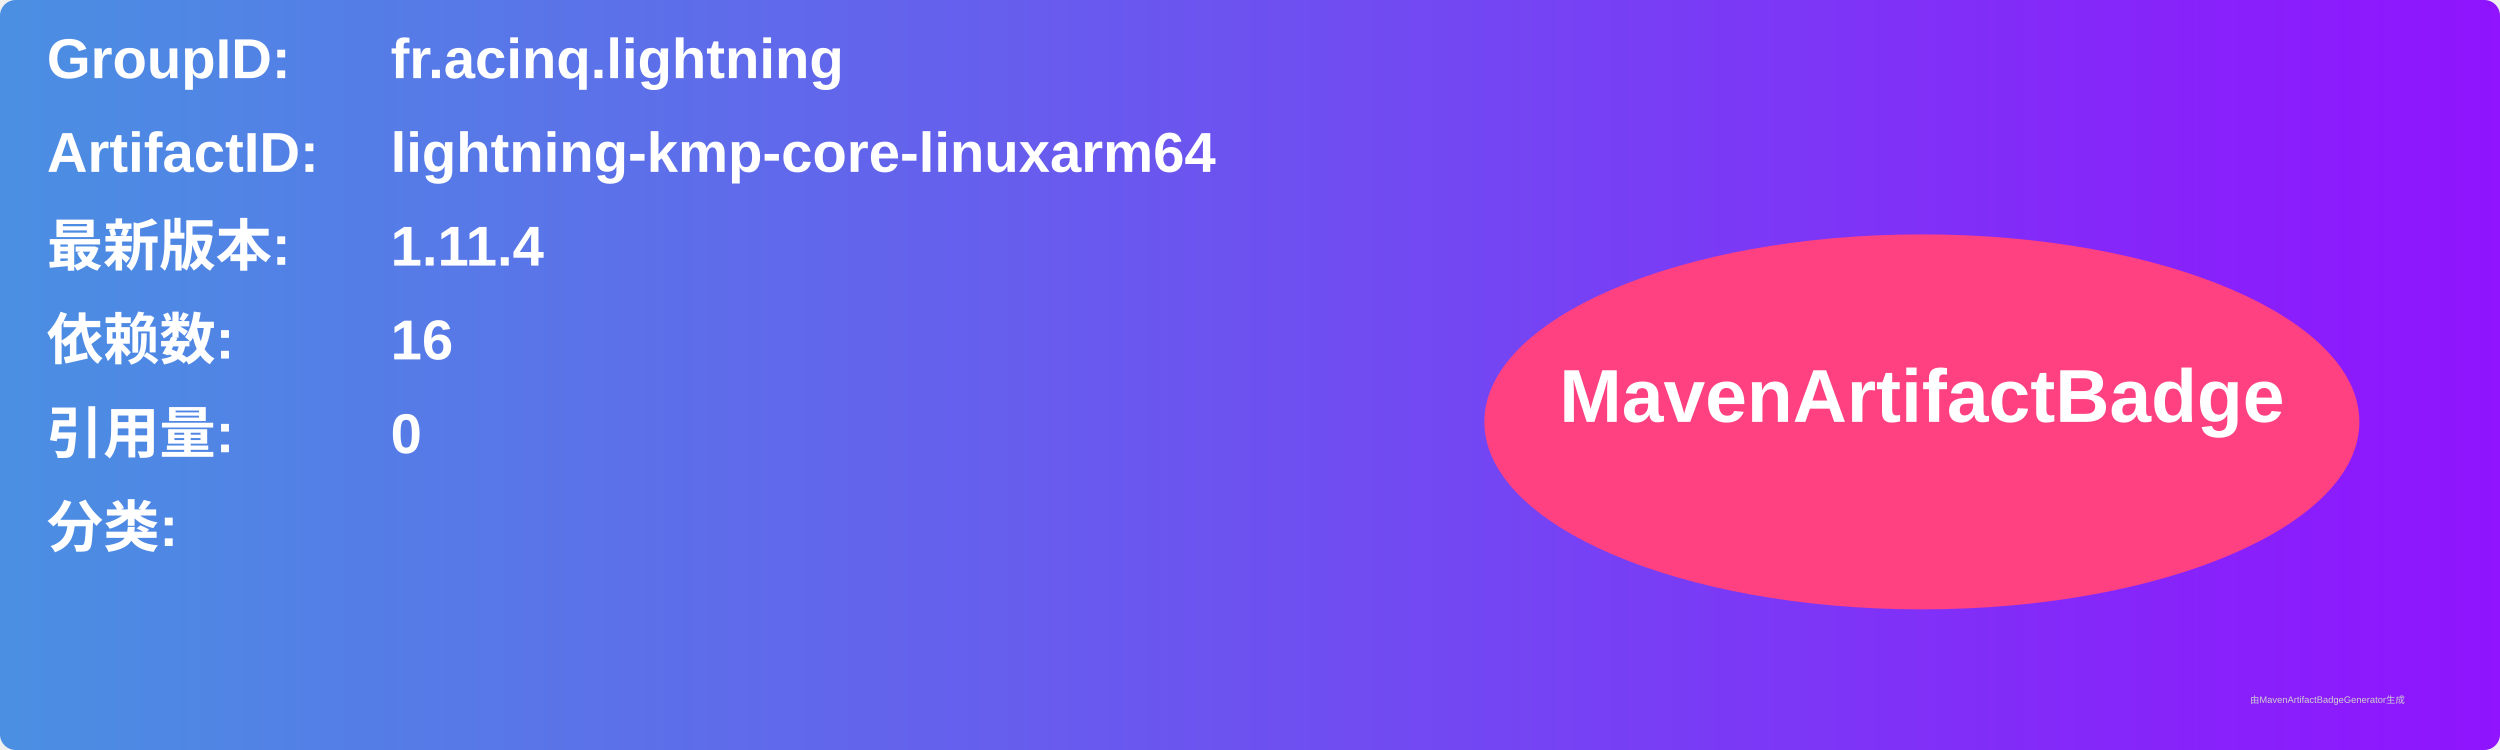
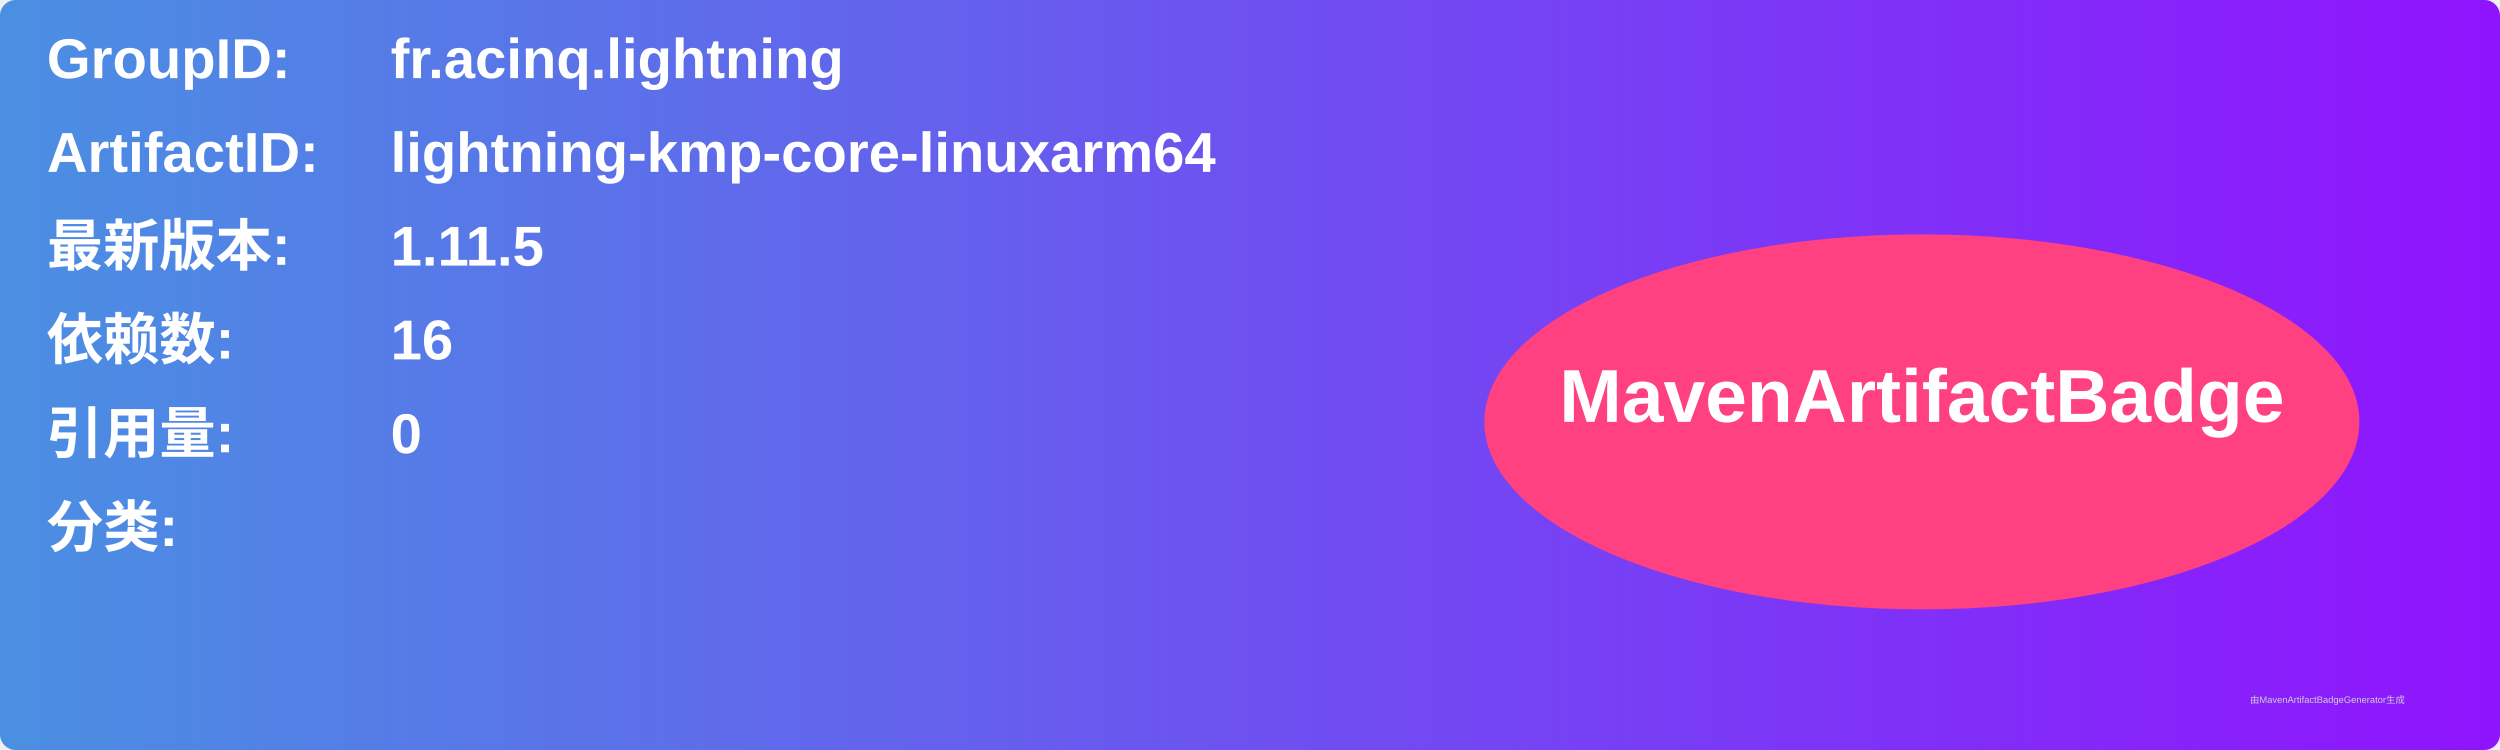
<svg xmlns="http://www.w3.org/2000/svg" width="800" height="240" viewBox="0 0 800 240">
  <linearGradient id="grad" x1="0%" y1="0%" x2="100%" y2="0%">
    <stop offset="0%" stop-color="#4a90e2" />
    <stop offset="100%" stop-color="#9013fe" />
  </linearGradient>
  <rect width="100%" height="100%" rx="5" ry="5" fill="url(#grad)" />
  <g transform="translate(15, 15)">
    <text x="0" y="10" font-family="Arial" font-size="18" fill="white" font-weight="bold" width="260">GroupID:</text>
    <text x="110" y="10" font-family="Arial" font-size="18" fill="white" font-weight="bold" width="460">fr.acinq.lightning</text>
    <text x="0" y="40" font-family="Arial" font-size="18" fill="white" font-weight="bold" width="260">ArtifactID:</text>
    <text x="110" y="40" font-family="Arial" font-size="18" fill="white" font-weight="bold" width="460">lightning-kmp-core-linuxarm64</text>
    <text x="0" y="70" font-family="Arial" font-size="18" fill="white" font-weight="bold">最新版本:</text>
    <text x="110" y="70" font-family="Arial" font-size="18" fill="white" font-weight="bold">
-       <tspan font-weight="bold">1.11.4</tspan>
+       <tspan font-weight="bold">1.11.5</tspan>
    </text>
    <text x="0" y="100" font-family="Arial" font-size="18" fill="white" font-weight="bold">依赖数: </text>
    <text x="110" y="100" font-family="Arial" font-size="18" fill="white">
      <tspan font-weight="bold">16</tspan>
    </text>
    <text x="0" y="130" font-family="Arial" font-size="18" fill="white" font-weight="bold">引用量: </text>
    <text x="110" y="130" font-family="Arial" font-size="18" fill="white">
      <tspan font-weight="bold">0</tspan>
    </text>
    <text x="0" y="160" font-family="Arial" font-size="18" fill="white" font-weight="bold">分类:</text>
    <text x="10" y="190" font-family="Arial" font-size="10" fill="white">
      <tspan font-weight="bold" />
    </text>
    <ellipse cx="600" cy="120" rx="140" ry="60" fill="#ff4081" />
    <text x="600" y="120" text-anchor="middle" font-family="Arial" font-size="24" fill="white" font-weight="bold">MavenArtifactBadge</text>
  </g>
  <text x="720" y="225" font-family="Arial" font-size="3" fill="#d0d0d0">由MavenArtifactBadgeGenerator生成</text>
</svg>
